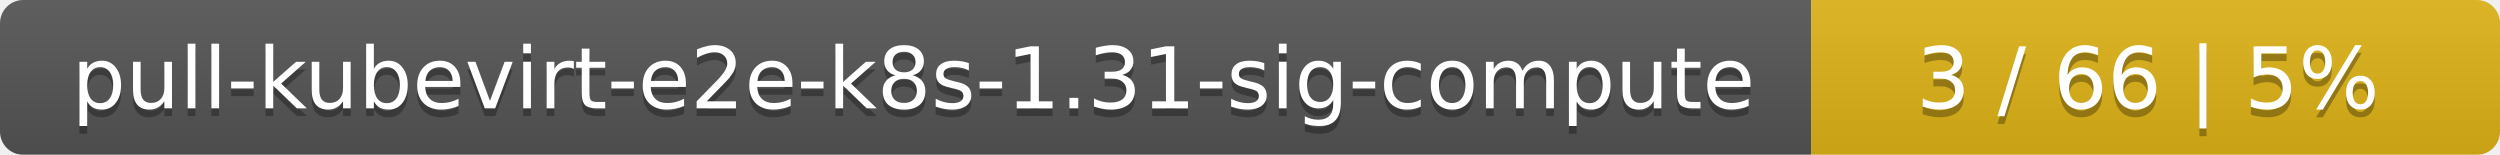
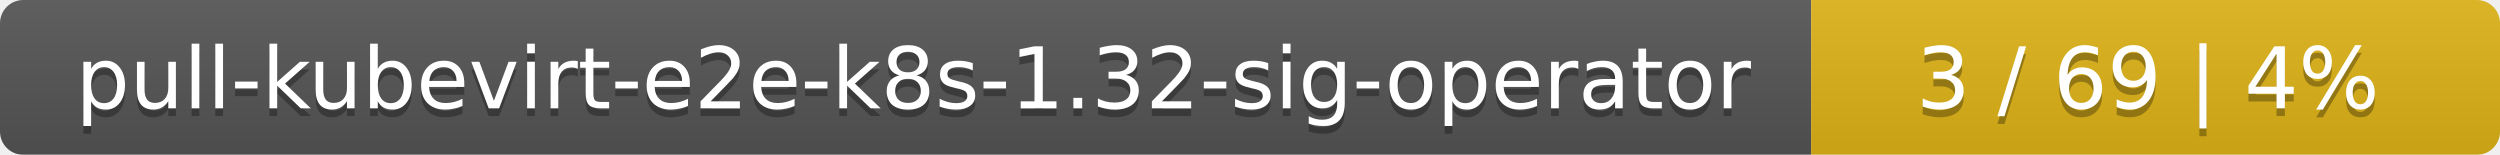
<svg xmlns="http://www.w3.org/2000/svg" width="323" height="20">
  <linearGradient id="smooth" x2="0" y2="100%">
    <stop offset="0" stop-color="#bbb" stop-opacity=".1" />
    <stop offset="1" stop-opacity=".1" />
  </linearGradient>
  <mask id="round">
    <rect width="323" height="20" rx="3" fill="#fff" />
  </mask>
  <g mask="url(#round)">
    <rect width="234" height="20" fill="#555" />
    <rect x="234" width="89" height="20" fill="#dfb317" />
    <rect width="323" height="20" fill="url(#smooth)" />
  </g>
  <g fill="#fff" text-anchor="middle" font-family="DejaVu Sans,Verdana,Geneva,sans-serif" font-size="11">
-     <text x="118" y="15" fill="#010101" fill-opacity=".3">pull-kubevirt-e2e-k8s-1.31-sig-compute</text>
-     <text x="118" y="14">pull-kubevirt-e2e-k8s-1.31-sig-compute</text>
-     <text x="277.5" y="15" fill="#010101" fill-opacity=".3">3 / 66    |    5%</text>
-     <text x="277.5" y="14">3 / 66    |    5%</text>
+     <text x="118" y="15" fill="#010101" fill-opacity=".3">pull-kubevirt-e2e-k8s-1.32-sig-operator</text>
+     <text x="118" y="14">pull-kubevirt-e2e-k8s-1.32-sig-operator</text>
+     <text x="277.5" y="15" fill="#010101" fill-opacity=".3">3 / 69    |    4%</text>
+     <text x="277.5" y="14">3 / 69    |    4%</text>
  </g>
</svg>
